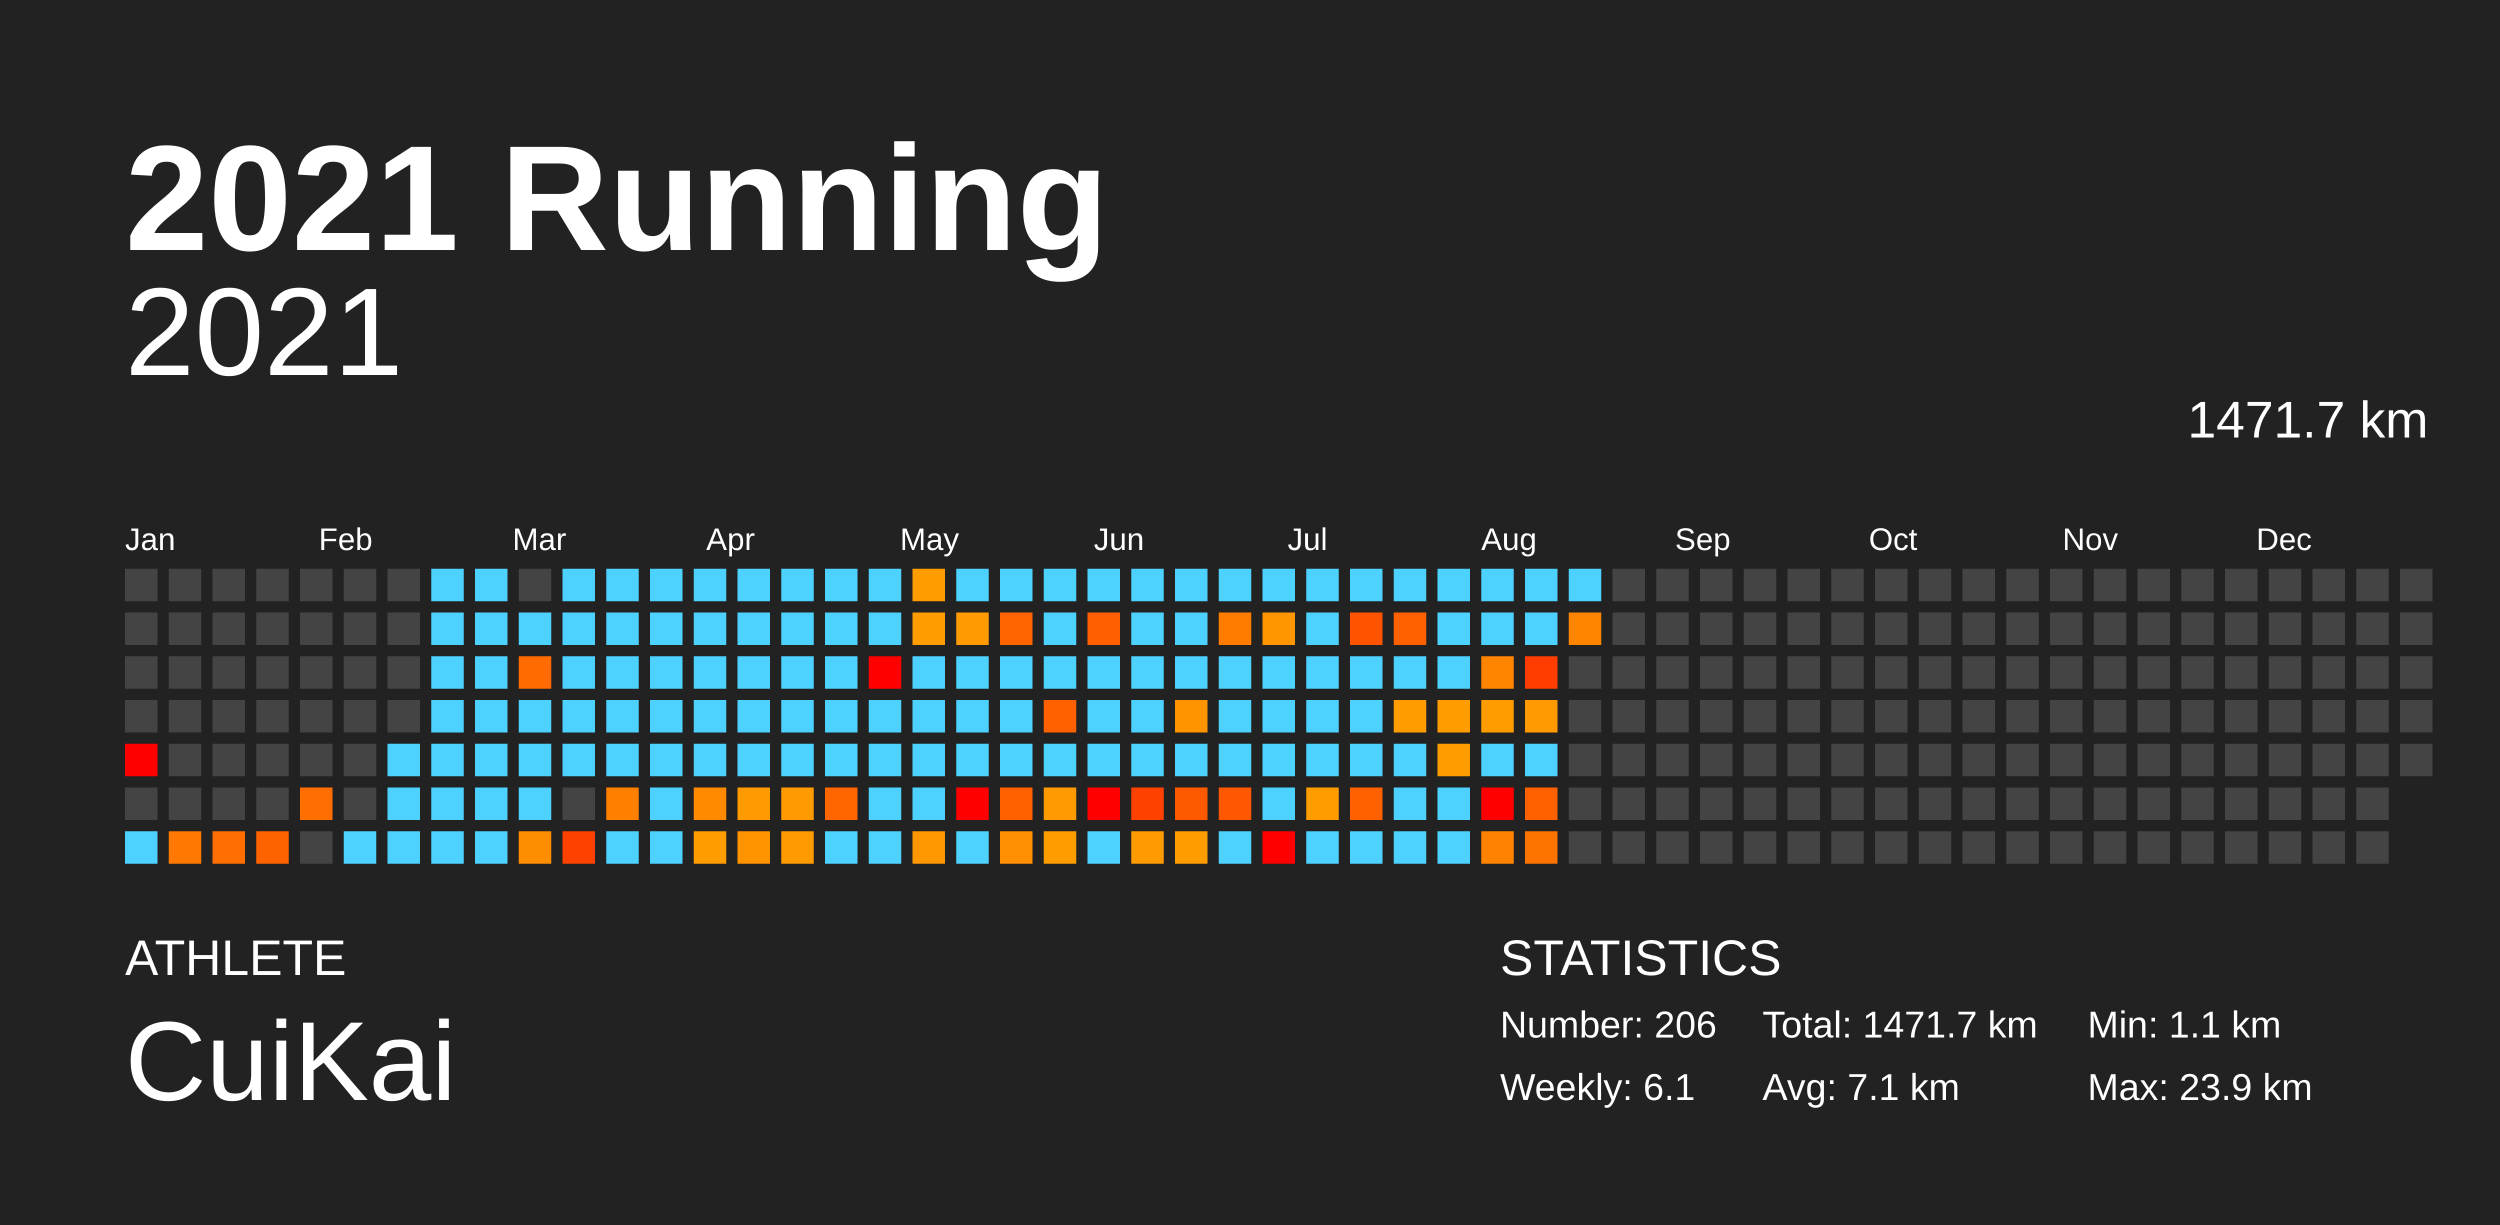
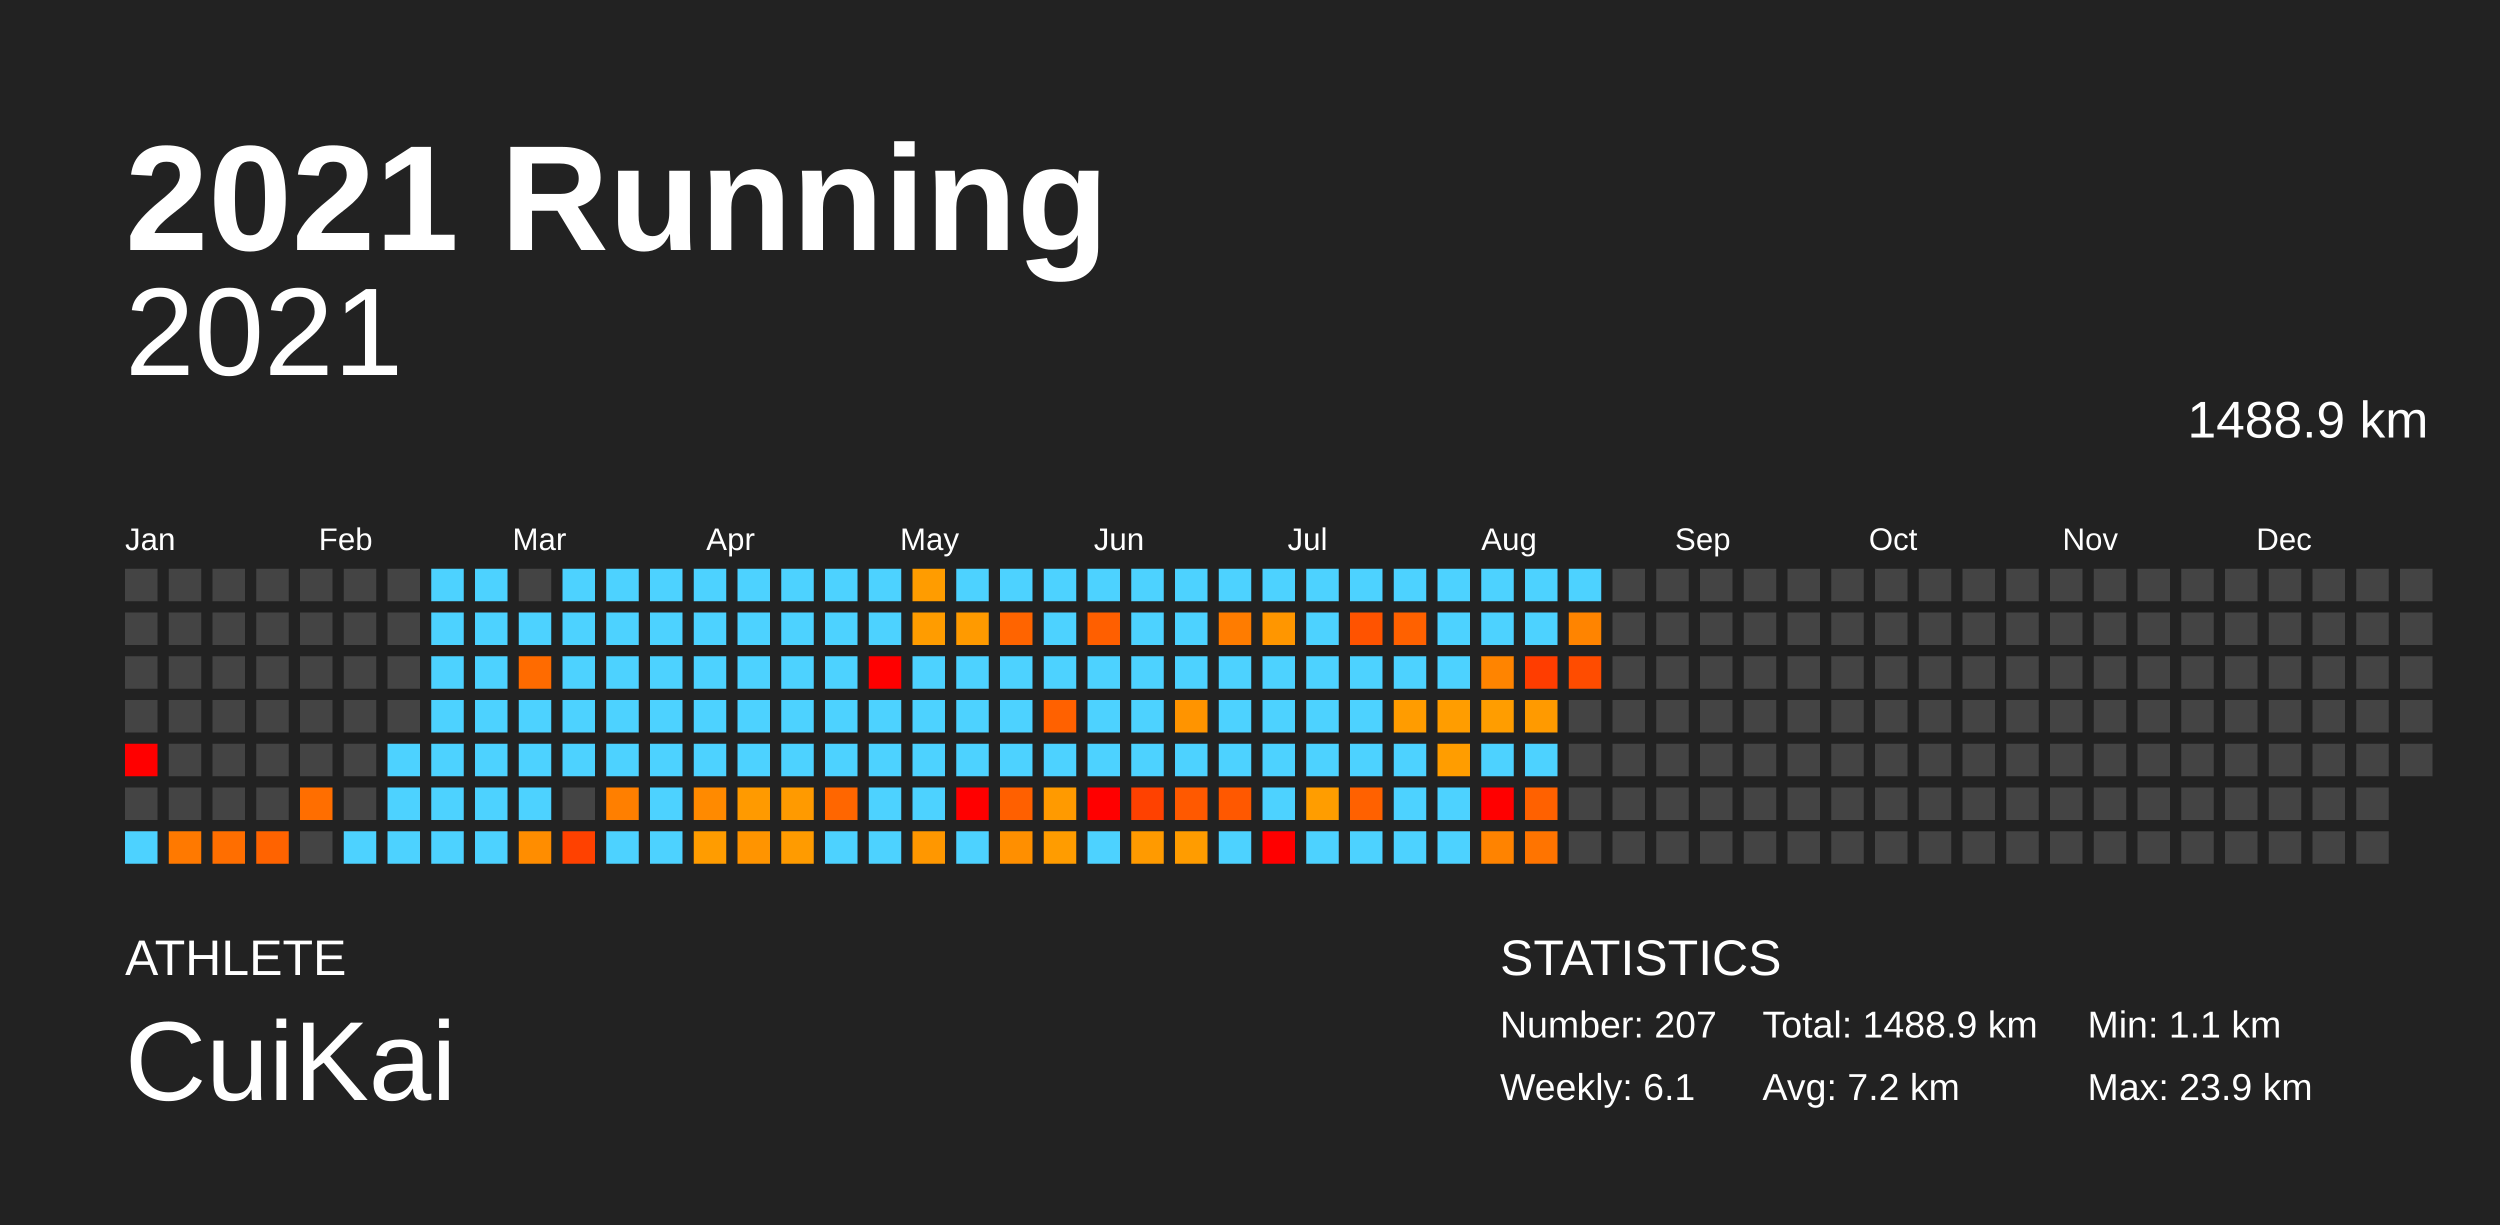
<svg xmlns="http://www.w3.org/2000/svg" baseProfile="full" height="98mm" version="1.1" viewBox="0,0,200,98" width="200mm">
  <defs />
  <rect fill="#222222" height="98" width="200" x="0" y="0" />
  <text fill="#FFFFFF" style="font-size:12px; font-family:Arial; font-weight:bold;" x="10" y="20">2021 Running</text>
  <text fill="#FFFFFF" style="font-size:4px; font-family:Arial" x="10" y="78">ATHLETE</text>
  <text fill="#FFFFFF" style="font-size:9px; font-family:Arial" x="10" y="88">CuiKai</text>
  <text fill="#FFFFFF" style="font-size:4px; font-family:Arial" x="120" y="78">STATISTICS</text>
-   <text fill="#FFFFFF" style="font-size:3px; font-family:Arial" x="120" y="83">Number: 206</text>
+   <text fill="#FFFFFF" style="font-size:3px; font-family:Arial" x="120" y="83">Number: 207</text>
  <text fill="#FFFFFF" style="font-size:3px; font-family:Arial" x="120" y="88">Weekly: 6.1</text>
-   <text fill="#FFFFFF" style="font-size:3px; font-family:Arial" x="141" y="83">Total: 1471.7 km</text>
-   <text fill="#FFFFFF" style="font-size:3px; font-family:Arial" x="141" y="88">Avg: 7.1 km</text>
+   <text fill="#FFFFFF" style="font-size:3px; font-family:Arial" x="141" y="83">Total: 1488.9 km</text>
+   <text fill="#FFFFFF" style="font-size:3px; font-family:Arial" x="141" y="88">Avg: 7.2 km</text>
  <text fill="#FFFFFF" style="font-size:3px; font-family:Arial" x="167" y="83">Min: 1.1 km</text>
  <text fill="#FFFFFF" style="font-size:3px; font-family:Arial" x="167" y="88">Max: 23.9 km</text>
  <text alignment-baseline="hanging" fill="#FFFFFF" style="font-size:10.0px; font-family:Arial;" x="10" y="30">2021</text>
-   <text alignment-baseline="hanging" fill="#FFFFFF" style="font-size:4.125px; font-family:Arial;" x="175" y="35">1471.7 km</text>
+   <text alignment-baseline="hanging" fill="#FFFFFF" style="font-size:4.125px; font-family:Arial;" x="175" y="35">1488.9 km</text>
  <text fill="#FFFFFF" style="font-size:2.5px; font-family:Arial" x="10.0" y="44">Jan</text>
  <text fill="#FFFFFF" style="font-size:2.5px; font-family:Arial" x="25.5" y="44">Feb</text>
  <text fill="#FFFFFF" style="font-size:2.5px; font-family:Arial" x="41.0" y="44">Mar</text>
  <text fill="#FFFFFF" style="font-size:2.5px; font-family:Arial" x="56.5" y="44">Apr</text>
  <text fill="#FFFFFF" style="font-size:2.5px; font-family:Arial" x="72.0" y="44">May</text>
  <text fill="#FFFFFF" style="font-size:2.5px; font-family:Arial" x="87.5" y="44">Jun</text>
  <text fill="#FFFFFF" style="font-size:2.5px; font-family:Arial" x="103.0" y="44">Jul</text>
  <text fill="#FFFFFF" style="font-size:2.5px; font-family:Arial" x="118.5" y="44">Aug</text>
  <text fill="#FFFFFF" style="font-size:2.5px; font-family:Arial" x="134.0" y="44">Sep</text>
  <text fill="#FFFFFF" style="font-size:2.5px; font-family:Arial" x="149.5" y="44">Oct</text>
  <text fill="#FFFFFF" style="font-size:2.5px; font-family:Arial" x="165.0" y="44">Nov</text>
  <text fill="#FFFFFF" style="font-size:2.5px; font-family:Arial" x="180.5" y="44">Dec</text>
  <rect fill="#444444" height="2.6" width="2.6" x="10.0" y="45.5" />
  <rect fill="#444444" height="2.6" width="2.6" x="10.0" y="49.0" />
  <rect fill="#444444" height="2.6" width="2.6" x="10.0" y="52.5" />
  <rect fill="#444444" height="2.6" width="2.6" x="10.0" y="56.0" />
  <rect fill="red" height="2.6" width="2.6" x="10.0" y="59.5" />
  <rect fill="#444444" height="2.6" width="2.6" x="10.0" y="63.0" />
  <rect fill="#4dd2ff" height="2.6" width="2.6" x="10.0" y="66.5" />
  <rect fill="#444444" height="2.6" width="2.6" x="13.5" y="45.5" />
  <rect fill="#444444" height="2.6" width="2.6" x="13.5" y="49.0" />
  <rect fill="#444444" height="2.6" width="2.6" x="13.5" y="52.5" />
  <rect fill="#444444" height="2.6" width="2.6" x="13.5" y="56.0" />
  <rect fill="#444444" height="2.6" width="2.6" x="13.5" y="59.5" />
  <rect fill="#444444" height="2.6" width="2.6" x="13.5" y="63.0" />
  <rect fill="#ff7900" height="2.6" width="2.6" x="13.5" y="66.5" />
  <rect fill="#444444" height="2.6" width="2.6" x="17.0" y="45.5" />
  <rect fill="#444444" height="2.6" width="2.6" x="17.0" y="49.0" />
  <rect fill="#444444" height="2.6" width="2.6" x="17.0" y="52.5" />
  <rect fill="#444444" height="2.6" width="2.6" x="17.0" y="56.0" />
  <rect fill="#444444" height="2.6" width="2.6" x="17.0" y="59.5" />
  <rect fill="#444444" height="2.6" width="2.6" x="17.0" y="63.0" />
  <rect fill="#ff6e00" height="2.6" width="2.6" x="17.0" y="66.5" />
  <rect fill="#444444" height="2.6" width="2.6" x="20.5" y="45.5" />
  <rect fill="#444444" height="2.6" width="2.6" x="20.5" y="49.0" />
  <rect fill="#444444" height="2.6" width="2.6" x="20.5" y="52.5" />
  <rect fill="#444444" height="2.6" width="2.6" x="20.5" y="56.0" />
  <rect fill="#444444" height="2.6" width="2.6" x="20.5" y="59.5" />
  <rect fill="#444444" height="2.6" width="2.6" x="20.5" y="63.0" />
  <rect fill="#ff6300" height="2.6" width="2.6" x="20.5" y="66.5" />
  <rect fill="#444444" height="2.6" width="2.6" x="24.0" y="45.5" />
  <rect fill="#444444" height="2.6" width="2.6" x="24.0" y="49.0" />
  <rect fill="#444444" height="2.6" width="2.6" x="24.0" y="52.5" />
  <rect fill="#444444" height="2.6" width="2.6" x="24.0" y="56.0" />
  <rect fill="#444444" height="2.6" width="2.6" x="24.0" y="59.5" />
  <rect fill="#ff6e00" height="2.6" width="2.6" x="24.0" y="63.0" />
  <rect fill="#444444" height="2.6" width="2.6" x="24.0" y="66.5" />
  <rect fill="#444444" height="2.6" width="2.6" x="27.5" y="45.5" />
  <rect fill="#444444" height="2.6" width="2.6" x="27.5" y="49.0" />
  <rect fill="#444444" height="2.6" width="2.6" x="27.5" y="52.5" />
  <rect fill="#444444" height="2.6" width="2.6" x="27.5" y="56.0" />
  <rect fill="#444444" height="2.6" width="2.6" x="27.5" y="59.5" />
  <rect fill="#444444" height="2.6" width="2.6" x="27.5" y="63.0" />
  <rect fill="#4dd2ff" height="2.6" width="2.6" x="27.5" y="66.5" />
  <rect fill="#444444" height="2.6" width="2.6" x="31.0" y="45.5" />
  <rect fill="#444444" height="2.6" width="2.6" x="31.0" y="49.0" />
  <rect fill="#444444" height="2.6" width="2.6" x="31.0" y="52.5" />
  <rect fill="#444444" height="2.6" width="2.6" x="31.0" y="56.0" />
  <rect fill="#4dd2ff" height="2.6" width="2.6" x="31.0" y="59.5" />
  <rect fill="#4dd2ff" height="2.6" width="2.6" x="31.0" y="63.0" />
  <rect fill="#4dd2ff" height="2.6" width="2.6" x="31.0" y="66.5" />
  <rect fill="#4dd2ff" height="2.6" width="2.6" x="34.5" y="45.5" />
  <rect fill="#4dd2ff" height="2.6" width="2.6" x="34.5" y="49.0" />
  <rect fill="#4dd2ff" height="2.6" width="2.6" x="34.5" y="52.5" />
  <rect fill="#4dd2ff" height="2.6" width="2.6" x="34.5" y="56.0" />
  <rect fill="#4dd2ff" height="2.6" width="2.6" x="34.5" y="59.5" />
  <rect fill="#4dd2ff" height="2.6" width="2.6" x="34.5" y="63.0" />
  <rect fill="#4dd2ff" height="2.6" width="2.6" x="34.5" y="66.5" />
  <rect fill="#4dd2ff" height="2.6" width="2.6" x="38.0" y="45.5" />
  <rect fill="#4dd2ff" height="2.6" width="2.6" x="38.0" y="49.0" />
  <rect fill="#4dd2ff" height="2.6" width="2.6" x="38.0" y="52.5" />
  <rect fill="#4dd2ff" height="2.6" width="2.6" x="38.0" y="56.0" />
  <rect fill="#4dd2ff" height="2.6" width="2.6" x="38.0" y="59.5" />
  <rect fill="#4dd2ff" height="2.6" width="2.6" x="38.0" y="63.0" />
  <rect fill="#4dd2ff" height="2.6" width="2.6" x="38.0" y="66.5" />
  <rect fill="#444444" height="2.6" width="2.6" x="41.5" y="45.5" />
  <rect fill="#4dd2ff" height="2.6" width="2.6" x="41.5" y="49.0" />
  <rect fill="#ff6b00" height="2.6" width="2.6" x="41.5" y="52.5" />
  <rect fill="#4dd2ff" height="2.6" width="2.6" x="41.5" y="56.0" />
  <rect fill="#4dd2ff" height="2.6" width="2.6" x="41.5" y="59.5" />
  <rect fill="#4dd2ff" height="2.6" width="2.6" x="41.5" y="63.0" />
  <rect fill="#ff8d00" height="2.6" width="2.6" x="41.5" y="66.5" />
  <rect fill="#4dd2ff" height="2.6" width="2.6" x="45.0" y="45.5" />
  <rect fill="#4dd2ff" height="2.6" width="2.6" x="45.0" y="49.0" />
  <rect fill="#4dd2ff" height="2.6" width="2.6" x="45.0" y="52.5" />
  <rect fill="#4dd2ff" height="2.6" width="2.6" x="45.0" y="56.0" />
  <rect fill="#4dd2ff" height="2.6" width="2.6" x="45.0" y="59.5" />
  <rect fill="#444444" height="2.6" width="2.6" x="45.0" y="63.0" />
  <rect fill="#ff4100" height="2.6" width="2.6" x="45.0" y="66.5" />
  <rect fill="#4dd2ff" height="2.6" width="2.6" x="48.5" y="45.5" />
  <rect fill="#4dd2ff" height="2.6" width="2.6" x="48.5" y="49.0" />
  <rect fill="#4dd2ff" height="2.6" width="2.6" x="48.5" y="52.5" />
  <rect fill="#4dd2ff" height="2.6" width="2.6" x="48.5" y="56.0" />
  <rect fill="#4dd2ff" height="2.6" width="2.6" x="48.5" y="59.5" />
  <rect fill="#ff7f00" height="2.6" width="2.6" x="48.5" y="63.0" />
  <rect fill="#4dd2ff" height="2.6" width="2.6" x="48.5" y="66.5" />
  <rect fill="#4dd2ff" height="2.6" width="2.6" x="52.0" y="45.5" />
  <rect fill="#4dd2ff" height="2.6" width="2.6" x="52.0" y="49.0" />
  <rect fill="#4dd2ff" height="2.6" width="2.6" x="52.0" y="52.5" />
  <rect fill="#4dd2ff" height="2.6" width="2.6" x="52.0" y="56.0" />
  <rect fill="#4dd2ff" height="2.6" width="2.6" x="52.0" y="59.5" />
  <rect fill="#4dd2ff" height="2.6" width="2.6" x="52.0" y="63.0" />
  <rect fill="#4dd2ff" height="2.6" width="2.6" x="52.0" y="66.5" />
  <rect fill="#4dd2ff" height="2.6" width="2.6" x="55.5" y="45.5" />
  <rect fill="#4dd2ff" height="2.6" width="2.6" x="55.5" y="49.0" />
  <rect fill="#4dd2ff" height="2.6" width="2.6" x="55.5" y="52.5" />
  <rect fill="#4dd2ff" height="2.6" width="2.6" x="55.5" y="56.0" />
  <rect fill="#4dd2ff" height="2.6" width="2.6" x="55.5" y="59.5" />
  <rect fill="#ff8a00" height="2.6" width="2.6" x="55.5" y="63.0" />
  <rect fill="#ff9c00" height="2.6" width="2.6" x="55.5" y="66.5" />
  <rect fill="#4dd2ff" height="2.6" width="2.6" x="59.0" y="45.5" />
  <rect fill="#4dd2ff" height="2.6" width="2.6" x="59.0" y="49.0" />
  <rect fill="#4dd2ff" height="2.6" width="2.6" x="59.0" y="52.5" />
  <rect fill="#4dd2ff" height="2.6" width="2.6" x="59.0" y="56.0" />
  <rect fill="#4dd2ff" height="2.6" width="2.6" x="59.0" y="59.5" />
  <rect fill="#ff9a00" height="2.6" width="2.6" x="59.0" y="63.0" />
  <rect fill="#ff9400" height="2.6" width="2.6" x="59.0" y="66.5" />
  <rect fill="#4dd2ff" height="2.6" width="2.6" x="62.5" y="45.5" />
  <rect fill="#4dd2ff" height="2.6" width="2.6" x="62.5" y="49.0" />
  <rect fill="#4dd2ff" height="2.6" width="2.6" x="62.5" y="52.5" />
  <rect fill="#4dd2ff" height="2.6" width="2.6" x="62.5" y="56.0" />
  <rect fill="#4dd2ff" height="2.6" width="2.6" x="62.5" y="59.5" />
  <rect fill="#ff9a00" height="2.6" width="2.6" x="62.5" y="63.0" />
  <rect fill="#ff9b00" height="2.6" width="2.6" x="62.5" y="66.5" />
  <rect fill="#4dd2ff" height="2.6" width="2.6" x="66.0" y="45.5" />
  <rect fill="#4dd2ff" height="2.6" width="2.6" x="66.0" y="49.0" />
  <rect fill="#4dd2ff" height="2.6" width="2.6" x="66.0" y="52.5" />
  <rect fill="#4dd2ff" height="2.6" width="2.6" x="66.0" y="56.0" />
  <rect fill="#4dd2ff" height="2.6" width="2.6" x="66.0" y="59.5" />
  <rect fill="#ff6600" height="2.6" width="2.6" x="66.0" y="63.0" />
  <rect fill="#4dd2ff" height="2.6" width="2.6" x="66.0" y="66.5" />
  <rect fill="#4dd2ff" height="2.6" width="2.6" x="69.5" y="45.5" />
  <rect fill="#4dd2ff" height="2.6" width="2.6" x="69.5" y="49.0" />
  <rect fill="red" height="2.6" width="2.6" x="69.5" y="52.5" />
  <rect fill="#4dd2ff" height="2.6" width="2.6" x="69.5" y="56.0" />
  <rect fill="#4dd2ff" height="2.6" width="2.6" x="69.5" y="59.5" />
  <rect fill="#4dd2ff" height="2.6" width="2.6" x="69.5" y="63.0" />
  <rect fill="#4dd2ff" height="2.6" width="2.6" x="69.5" y="66.5" />
  <rect fill="#ff9c00" height="2.6" width="2.6" x="73.0" y="45.5" />
  <rect fill="#ff9c00" height="2.6" width="2.6" x="73.0" y="49.0" />
  <rect fill="#4dd2ff" height="2.6" width="2.6" x="73.0" y="52.5" />
  <rect fill="#4dd2ff" height="2.6" width="2.6" x="73.0" y="56.0" />
  <rect fill="#4dd2ff" height="2.6" width="2.6" x="73.0" y="59.5" />
  <rect fill="#4dd2ff" height="2.6" width="2.6" x="73.0" y="63.0" />
  <rect fill="#ff9700" height="2.6" width="2.6" x="73.0" y="66.5" />
  <rect fill="#4dd2ff" height="2.6" width="2.6" x="76.5" y="45.5" />
  <rect fill="#ff9a00" height="2.6" width="2.6" x="76.5" y="49.0" />
  <rect fill="#4dd2ff" height="2.6" width="2.6" x="76.5" y="52.5" />
  <rect fill="#4dd2ff" height="2.6" width="2.6" x="76.5" y="56.0" />
  <rect fill="#4dd2ff" height="2.6" width="2.6" x="76.5" y="59.5" />
  <rect fill="red" height="2.6" width="2.6" x="76.5" y="63.0" />
  <rect fill="#4dd2ff" height="2.6" width="2.6" x="76.5" y="66.5" />
  <rect fill="#4dd2ff" height="2.6" width="2.6" x="80.0" y="45.5" />
  <rect fill="#ff6400" height="2.6" width="2.6" x="80.0" y="49.0" />
  <rect fill="#4dd2ff" height="2.6" width="2.6" x="80.0" y="52.5" />
  <rect fill="#4dd2ff" height="2.6" width="2.6" x="80.0" y="56.0" />
  <rect fill="#4dd2ff" height="2.6" width="2.6" x="80.0" y="59.5" />
  <rect fill="#ff6000" height="2.6" width="2.6" x="80.0" y="63.0" />
  <rect fill="#ff8f00" height="2.6" width="2.6" x="80.0" y="66.5" />
  <rect fill="#4dd2ff" height="2.6" width="2.6" x="83.5" y="45.5" />
  <rect fill="#4dd2ff" height="2.6" width="2.6" x="83.5" y="49.0" />
  <rect fill="#4dd2ff" height="2.6" width="2.6" x="83.5" y="52.5" />
  <rect fill="#ff6100" height="2.6" width="2.6" x="83.5" y="56.0" />
  <rect fill="#4dd2ff" height="2.6" width="2.6" x="83.5" y="59.5" />
  <rect fill="#ff9a00" height="2.6" width="2.6" x="83.5" y="63.0" />
  <rect fill="#ff9c00" height="2.6" width="2.6" x="83.5" y="66.5" />
  <rect fill="#4dd2ff" height="2.6" width="2.6" x="87.0" y="45.5" />
  <rect fill="#ff5f00" height="2.6" width="2.6" x="87.0" y="49.0" />
  <rect fill="#4dd2ff" height="2.6" width="2.6" x="87.0" y="52.5" />
  <rect fill="#4dd2ff" height="2.6" width="2.6" x="87.0" y="56.0" />
  <rect fill="#4dd2ff" height="2.6" width="2.6" x="87.0" y="59.5" />
  <rect fill="red" height="2.6" width="2.6" x="87.0" y="63.0" />
  <rect fill="#4dd2ff" height="2.6" width="2.6" x="87.0" y="66.5" />
  <rect fill="#4dd2ff" height="2.6" width="2.6" x="90.5" y="45.5" />
  <rect fill="#4dd2ff" height="2.6" width="2.6" x="90.5" y="49.0" />
  <rect fill="#4dd2ff" height="2.6" width="2.6" x="90.5" y="52.5" />
  <rect fill="#4dd2ff" height="2.6" width="2.6" x="90.5" y="56.0" />
  <rect fill="#4dd2ff" height="2.6" width="2.6" x="90.5" y="59.5" />
  <rect fill="#ff4100" height="2.6" width="2.6" x="90.5" y="63.0" />
  <rect fill="#ff9a00" height="2.6" width="2.6" x="90.5" y="66.5" />
  <rect fill="#4dd2ff" height="2.6" width="2.6" x="94.0" y="45.5" />
  <rect fill="#4dd2ff" height="2.6" width="2.6" x="94.0" y="49.0" />
  <rect fill="#4dd2ff" height="2.6" width="2.6" x="94.0" y="52.5" />
  <rect fill="#ff9400" height="2.6" width="2.6" x="94.0" y="56.0" />
  <rect fill="#4dd2ff" height="2.6" width="2.6" x="94.0" y="59.5" />
  <rect fill="#ff5900" height="2.6" width="2.6" x="94.0" y="63.0" />
  <rect fill="#ff9c00" height="2.6" width="2.6" x="94.0" y="66.5" />
  <rect fill="#4dd2ff" height="2.6" width="2.6" x="97.5" y="45.5" />
  <rect fill="#ff7c00" height="2.6" width="2.6" x="97.5" y="49.0" />
  <rect fill="#4dd2ff" height="2.6" width="2.6" x="97.5" y="52.5" />
  <rect fill="#4dd2ff" height="2.6" width="2.6" x="97.5" y="56.0" />
  <rect fill="#4dd2ff" height="2.6" width="2.6" x="97.5" y="59.5" />
  <rect fill="#ff5800" height="2.6" width="2.6" x="97.5" y="63.0" />
  <rect fill="#4dd2ff" height="2.6" width="2.6" x="97.5" y="66.5" />
  <rect fill="#4dd2ff" height="2.6" width="2.6" x="101.0" y="45.5" />
  <rect fill="#ff9600" height="2.6" width="2.6" x="101.0" y="49.0" />
  <rect fill="#4dd2ff" height="2.6" width="2.6" x="101.0" y="52.5" />
  <rect fill="#4dd2ff" height="2.6" width="2.6" x="101.0" y="56.0" />
  <rect fill="#4dd2ff" height="2.6" width="2.6" x="101.0" y="59.5" />
  <rect fill="#4dd2ff" height="2.6" width="2.6" x="101.0" y="63.0" />
  <rect fill="red" height="2.6" width="2.6" x="101.0" y="66.5" />
  <rect fill="#4dd2ff" height="2.6" width="2.6" x="104.5" y="45.5" />
  <rect fill="#4dd2ff" height="2.6" width="2.6" x="104.5" y="49.0" />
  <rect fill="#4dd2ff" height="2.6" width="2.6" x="104.5" y="52.5" />
  <rect fill="#4dd2ff" height="2.6" width="2.6" x="104.5" y="56.0" />
  <rect fill="#4dd2ff" height="2.6" width="2.6" x="104.5" y="59.5" />
  <rect fill="#ff9d00" height="2.6" width="2.6" x="104.5" y="63.0" />
  <rect fill="#4dd2ff" height="2.6" width="2.6" x="104.5" y="66.5" />
  <rect fill="#4dd2ff" height="2.6" width="2.6" x="108.0" y="45.5" />
  <rect fill="#ff5300" height="2.6" width="2.6" x="108.0" y="49.0" />
  <rect fill="#4dd2ff" height="2.6" width="2.6" x="108.0" y="52.5" />
  <rect fill="#4dd2ff" height="2.6" width="2.6" x="108.0" y="56.0" />
  <rect fill="#4dd2ff" height="2.6" width="2.6" x="108.0" y="59.5" />
  <rect fill="#ff6100" height="2.6" width="2.6" x="108.0" y="63.0" />
  <rect fill="#4dd2ff" height="2.6" width="2.6" x="108.0" y="66.5" />
  <rect fill="#4dd2ff" height="2.6" width="2.6" x="111.5" y="45.5" />
  <rect fill="#ff6100" height="2.6" width="2.6" x="111.5" y="49.0" />
  <rect fill="#4dd2ff" height="2.6" width="2.6" x="111.5" y="52.5" />
  <rect fill="#ff9c00" height="2.6" width="2.6" x="111.5" y="56.0" />
  <rect fill="#4dd2ff" height="2.6" width="2.6" x="111.5" y="59.5" />
  <rect fill="#4dd2ff" height="2.6" width="2.6" x="111.5" y="63.0" />
  <rect fill="#4dd2ff" height="2.6" width="2.6" x="111.5" y="66.5" />
  <rect fill="#4dd2ff" height="2.6" width="2.6" x="115.0" y="45.5" />
  <rect fill="#4dd2ff" height="2.6" width="2.6" x="115.0" y="49.0" />
  <rect fill="#4dd2ff" height="2.6" width="2.6" x="115.0" y="52.5" />
  <rect fill="#ff9d00" height="2.6" width="2.6" x="115.0" y="56.0" />
  <rect fill="#ff9d00" height="2.6" width="2.6" x="115.0" y="59.5" />
  <rect fill="#4dd2ff" height="2.6" width="2.6" x="115.0" y="63.0" />
  <rect fill="#4dd2ff" height="2.6" width="2.6" x="115.0" y="66.5" />
  <rect fill="#4dd2ff" height="2.6" width="2.6" x="118.5" y="45.5" />
  <rect fill="#4dd2ff" height="2.6" width="2.6" x="118.5" y="49.0" />
  <rect fill="#ff8400" height="2.6" width="2.6" x="118.5" y="52.5" />
  <rect fill="#ff9d00" height="2.6" width="2.6" x="118.5" y="56.0" />
  <rect fill="#4dd2ff" height="2.6" width="2.6" x="118.5" y="59.5" />
  <rect fill="red" height="2.6" width="2.6" x="118.5" y="63.0" />
  <rect fill="#ff8300" height="2.6" width="2.6" x="118.5" y="66.5" />
  <rect fill="#4dd2ff" height="2.6" width="2.6" x="122.0" y="45.5" />
  <rect fill="#4dd2ff" height="2.6" width="2.6" x="122.0" y="49.0" />
  <rect fill="#ff3d00" height="2.6" width="2.6" x="122.0" y="52.5" />
  <rect fill="#ff9a00" height="2.6" width="2.6" x="122.0" y="56.0" />
  <rect fill="#4dd2ff" height="2.6" width="2.6" x="122.0" y="59.5" />
  <rect fill="#ff6100" height="2.6" width="2.6" x="122.0" y="63.0" />
  <rect fill="#ff7400" height="2.6" width="2.6" x="122.0" y="66.5" />
  <rect fill="#4dd2ff" height="2.6" width="2.6" x="125.5" y="45.5" />
  <rect fill="#ff8400" height="2.6" width="2.6" x="125.5" y="49.0" />
-   <rect fill="#444444" height="2.6" width="2.6" x="125.5" y="52.5" />
+   <rect fill="#ff4c00" height="2.6" width="2.6" x="125.5" y="52.5" />
  <rect fill="#444444" height="2.6" width="2.6" x="125.5" y="56.0" />
  <rect fill="#444444" height="2.6" width="2.6" x="125.5" y="59.5" />
  <rect fill="#444444" height="2.6" width="2.6" x="125.5" y="63.0" />
  <rect fill="#444444" height="2.6" width="2.6" x="125.5" y="66.5" />
  <rect fill="#444444" height="2.6" width="2.6" x="129.0" y="45.5" />
  <rect fill="#444444" height="2.6" width="2.6" x="129.0" y="49.0" />
  <rect fill="#444444" height="2.6" width="2.6" x="129.0" y="52.5" />
  <rect fill="#444444" height="2.6" width="2.6" x="129.0" y="56.0" />
  <rect fill="#444444" height="2.6" width="2.6" x="129.0" y="59.5" />
  <rect fill="#444444" height="2.6" width="2.6" x="129.0" y="63.0" />
  <rect fill="#444444" height="2.6" width="2.6" x="129.0" y="66.5" />
  <rect fill="#444444" height="2.6" width="2.6" x="132.5" y="45.5" />
  <rect fill="#444444" height="2.6" width="2.6" x="132.5" y="49.0" />
  <rect fill="#444444" height="2.6" width="2.6" x="132.5" y="52.5" />
  <rect fill="#444444" height="2.6" width="2.6" x="132.5" y="56.0" />
  <rect fill="#444444" height="2.6" width="2.6" x="132.5" y="59.5" />
  <rect fill="#444444" height="2.6" width="2.6" x="132.5" y="63.0" />
  <rect fill="#444444" height="2.6" width="2.6" x="132.5" y="66.5" />
  <rect fill="#444444" height="2.6" width="2.6" x="136.0" y="45.5" />
  <rect fill="#444444" height="2.6" width="2.6" x="136.0" y="49.0" />
  <rect fill="#444444" height="2.6" width="2.6" x="136.0" y="52.5" />
  <rect fill="#444444" height="2.6" width="2.6" x="136.0" y="56.0" />
  <rect fill="#444444" height="2.6" width="2.6" x="136.0" y="59.5" />
  <rect fill="#444444" height="2.6" width="2.6" x="136.0" y="63.0" />
  <rect fill="#444444" height="2.6" width="2.6" x="136.0" y="66.5" />
  <rect fill="#444444" height="2.6" width="2.6" x="139.5" y="45.5" />
  <rect fill="#444444" height="2.6" width="2.6" x="139.5" y="49.0" />
  <rect fill="#444444" height="2.6" width="2.6" x="139.5" y="52.5" />
  <rect fill="#444444" height="2.6" width="2.6" x="139.5" y="56.0" />
  <rect fill="#444444" height="2.6" width="2.6" x="139.5" y="59.5" />
  <rect fill="#444444" height="2.6" width="2.6" x="139.5" y="63.0" />
  <rect fill="#444444" height="2.6" width="2.6" x="139.5" y="66.5" />
  <rect fill="#444444" height="2.6" width="2.6" x="143.0" y="45.5" />
  <rect fill="#444444" height="2.6" width="2.6" x="143.0" y="49.0" />
  <rect fill="#444444" height="2.6" width="2.6" x="143.0" y="52.5" />
  <rect fill="#444444" height="2.6" width="2.6" x="143.0" y="56.0" />
  <rect fill="#444444" height="2.6" width="2.6" x="143.0" y="59.5" />
  <rect fill="#444444" height="2.6" width="2.6" x="143.0" y="63.0" />
  <rect fill="#444444" height="2.6" width="2.6" x="143.0" y="66.5" />
  <rect fill="#444444" height="2.6" width="2.6" x="146.5" y="45.5" />
  <rect fill="#444444" height="2.6" width="2.6" x="146.5" y="49.0" />
  <rect fill="#444444" height="2.6" width="2.6" x="146.5" y="52.5" />
  <rect fill="#444444" height="2.6" width="2.6" x="146.5" y="56.0" />
  <rect fill="#444444" height="2.6" width="2.6" x="146.5" y="59.5" />
  <rect fill="#444444" height="2.6" width="2.6" x="146.5" y="63.0" />
  <rect fill="#444444" height="2.6" width="2.6" x="146.5" y="66.5" />
  <rect fill="#444444" height="2.6" width="2.6" x="150.0" y="45.5" />
  <rect fill="#444444" height="2.6" width="2.6" x="150.0" y="49.0" />
  <rect fill="#444444" height="2.6" width="2.6" x="150.0" y="52.5" />
  <rect fill="#444444" height="2.6" width="2.6" x="150.0" y="56.0" />
  <rect fill="#444444" height="2.6" width="2.6" x="150.0" y="59.5" />
  <rect fill="#444444" height="2.6" width="2.6" x="150.0" y="63.0" />
  <rect fill="#444444" height="2.6" width="2.6" x="150.0" y="66.5" />
  <rect fill="#444444" height="2.6" width="2.6" x="153.5" y="45.5" />
  <rect fill="#444444" height="2.6" width="2.6" x="153.5" y="49.0" />
  <rect fill="#444444" height="2.6" width="2.6" x="153.5" y="52.5" />
  <rect fill="#444444" height="2.6" width="2.6" x="153.5" y="56.0" />
  <rect fill="#444444" height="2.6" width="2.6" x="153.5" y="59.5" />
  <rect fill="#444444" height="2.6" width="2.6" x="153.5" y="63.0" />
  <rect fill="#444444" height="2.6" width="2.6" x="153.5" y="66.5" />
  <rect fill="#444444" height="2.6" width="2.6" x="157.0" y="45.5" />
  <rect fill="#444444" height="2.6" width="2.6" x="157.0" y="49.0" />
  <rect fill="#444444" height="2.6" width="2.6" x="157.0" y="52.5" />
  <rect fill="#444444" height="2.6" width="2.6" x="157.0" y="56.0" />
  <rect fill="#444444" height="2.6" width="2.6" x="157.0" y="59.5" />
  <rect fill="#444444" height="2.6" width="2.6" x="157.0" y="63.0" />
  <rect fill="#444444" height="2.6" width="2.6" x="157.0" y="66.5" />
  <rect fill="#444444" height="2.6" width="2.6" x="160.5" y="45.5" />
  <rect fill="#444444" height="2.6" width="2.6" x="160.5" y="49.0" />
  <rect fill="#444444" height="2.6" width="2.6" x="160.5" y="52.5" />
  <rect fill="#444444" height="2.6" width="2.6" x="160.5" y="56.0" />
  <rect fill="#444444" height="2.6" width="2.6" x="160.5" y="59.5" />
  <rect fill="#444444" height="2.6" width="2.6" x="160.5" y="63.0" />
  <rect fill="#444444" height="2.6" width="2.6" x="160.5" y="66.5" />
  <rect fill="#444444" height="2.6" width="2.6" x="164.0" y="45.5" />
  <rect fill="#444444" height="2.6" width="2.6" x="164.0" y="49.0" />
  <rect fill="#444444" height="2.6" width="2.6" x="164.0" y="52.5" />
  <rect fill="#444444" height="2.6" width="2.6" x="164.0" y="56.0" />
  <rect fill="#444444" height="2.6" width="2.6" x="164.0" y="59.5" />
  <rect fill="#444444" height="2.6" width="2.6" x="164.0" y="63.0" />
  <rect fill="#444444" height="2.6" width="2.6" x="164.0" y="66.5" />
  <rect fill="#444444" height="2.6" width="2.6" x="167.5" y="45.5" />
  <rect fill="#444444" height="2.6" width="2.6" x="167.5" y="49.0" />
  <rect fill="#444444" height="2.6" width="2.6" x="167.5" y="52.5" />
  <rect fill="#444444" height="2.6" width="2.6" x="167.5" y="56.0" />
  <rect fill="#444444" height="2.6" width="2.6" x="167.5" y="59.5" />
  <rect fill="#444444" height="2.6" width="2.6" x="167.5" y="63.0" />
  <rect fill="#444444" height="2.6" width="2.6" x="167.5" y="66.5" />
  <rect fill="#444444" height="2.6" width="2.6" x="171.0" y="45.5" />
  <rect fill="#444444" height="2.6" width="2.6" x="171.0" y="49.0" />
  <rect fill="#444444" height="2.6" width="2.6" x="171.0" y="52.5" />
  <rect fill="#444444" height="2.6" width="2.6" x="171.0" y="56.0" />
  <rect fill="#444444" height="2.6" width="2.6" x="171.0" y="59.5" />
  <rect fill="#444444" height="2.6" width="2.6" x="171.0" y="63.0" />
  <rect fill="#444444" height="2.6" width="2.6" x="171.0" y="66.5" />
  <rect fill="#444444" height="2.6" width="2.6" x="174.5" y="45.5" />
  <rect fill="#444444" height="2.6" width="2.6" x="174.5" y="49.0" />
  <rect fill="#444444" height="2.6" width="2.6" x="174.5" y="52.5" />
  <rect fill="#444444" height="2.6" width="2.6" x="174.5" y="56.0" />
  <rect fill="#444444" height="2.6" width="2.6" x="174.5" y="59.5" />
  <rect fill="#444444" height="2.6" width="2.6" x="174.5" y="63.0" />
  <rect fill="#444444" height="2.6" width="2.6" x="174.5" y="66.5" />
  <rect fill="#444444" height="2.6" width="2.6" x="178.0" y="45.5" />
  <rect fill="#444444" height="2.6" width="2.6" x="178.0" y="49.0" />
  <rect fill="#444444" height="2.6" width="2.6" x="178.0" y="52.5" />
  <rect fill="#444444" height="2.6" width="2.6" x="178.0" y="56.0" />
  <rect fill="#444444" height="2.6" width="2.6" x="178.0" y="59.5" />
  <rect fill="#444444" height="2.6" width="2.6" x="178.0" y="63.0" />
  <rect fill="#444444" height="2.6" width="2.6" x="178.0" y="66.5" />
  <rect fill="#444444" height="2.6" width="2.6" x="181.5" y="45.5" />
  <rect fill="#444444" height="2.6" width="2.6" x="181.5" y="49.0" />
  <rect fill="#444444" height="2.6" width="2.6" x="181.5" y="52.5" />
  <rect fill="#444444" height="2.6" width="2.6" x="181.5" y="56.0" />
  <rect fill="#444444" height="2.6" width="2.6" x="181.5" y="59.5" />
  <rect fill="#444444" height="2.6" width="2.6" x="181.5" y="63.0" />
  <rect fill="#444444" height="2.6" width="2.6" x="181.5" y="66.5" />
  <rect fill="#444444" height="2.6" width="2.6" x="185.0" y="45.5" />
  <rect fill="#444444" height="2.6" width="2.6" x="185.0" y="49.0" />
  <rect fill="#444444" height="2.6" width="2.6" x="185.0" y="52.5" />
  <rect fill="#444444" height="2.6" width="2.6" x="185.0" y="56.0" />
  <rect fill="#444444" height="2.6" width="2.6" x="185.0" y="59.5" />
  <rect fill="#444444" height="2.6" width="2.6" x="185.0" y="63.0" />
  <rect fill="#444444" height="2.6" width="2.6" x="185.0" y="66.5" />
  <rect fill="#444444" height="2.6" width="2.6" x="188.5" y="45.5" />
  <rect fill="#444444" height="2.6" width="2.6" x="188.5" y="49.0" />
  <rect fill="#444444" height="2.6" width="2.6" x="188.5" y="52.5" />
  <rect fill="#444444" height="2.6" width="2.6" x="188.5" y="56.0" />
  <rect fill="#444444" height="2.6" width="2.6" x="188.5" y="59.5" />
  <rect fill="#444444" height="2.6" width="2.6" x="188.5" y="63.0" />
  <rect fill="#444444" height="2.6" width="2.6" x="188.5" y="66.5" />
  <rect fill="#444444" height="2.6" width="2.6" x="192.0" y="45.5" />
  <rect fill="#444444" height="2.6" width="2.6" x="192.0" y="49.0" />
  <rect fill="#444444" height="2.6" width="2.6" x="192.0" y="52.5" />
  <rect fill="#444444" height="2.6" width="2.6" x="192.0" y="56.0" />
  <rect fill="#444444" height="2.6" width="2.6" x="192.0" y="59.5" />
</svg>
